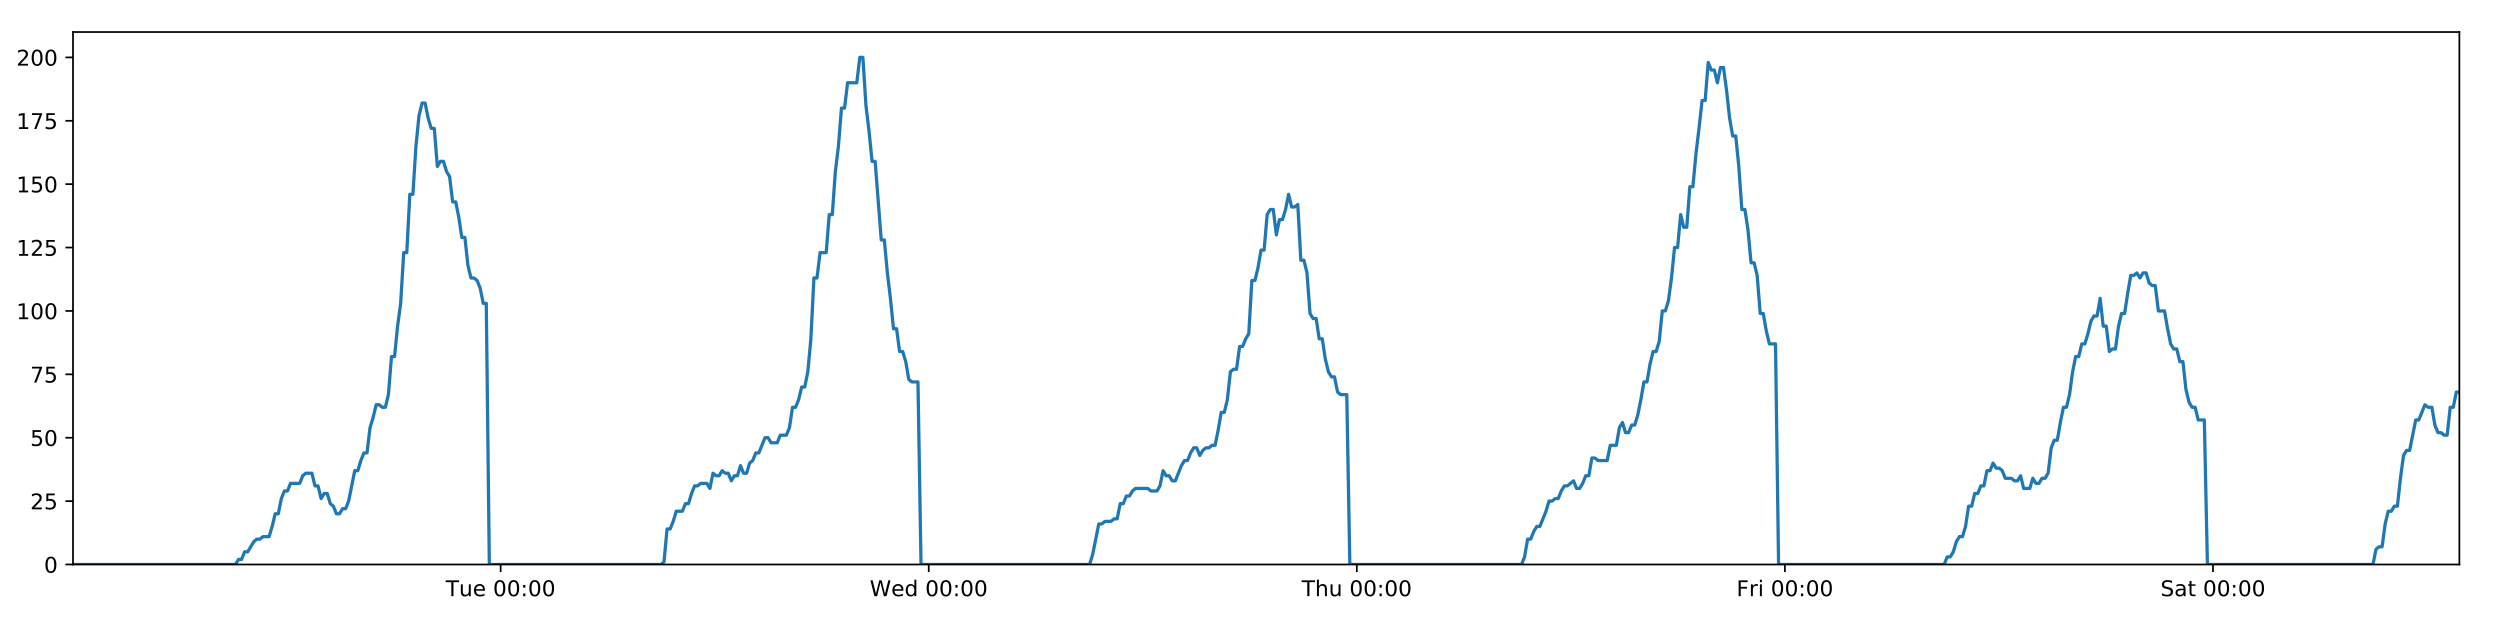
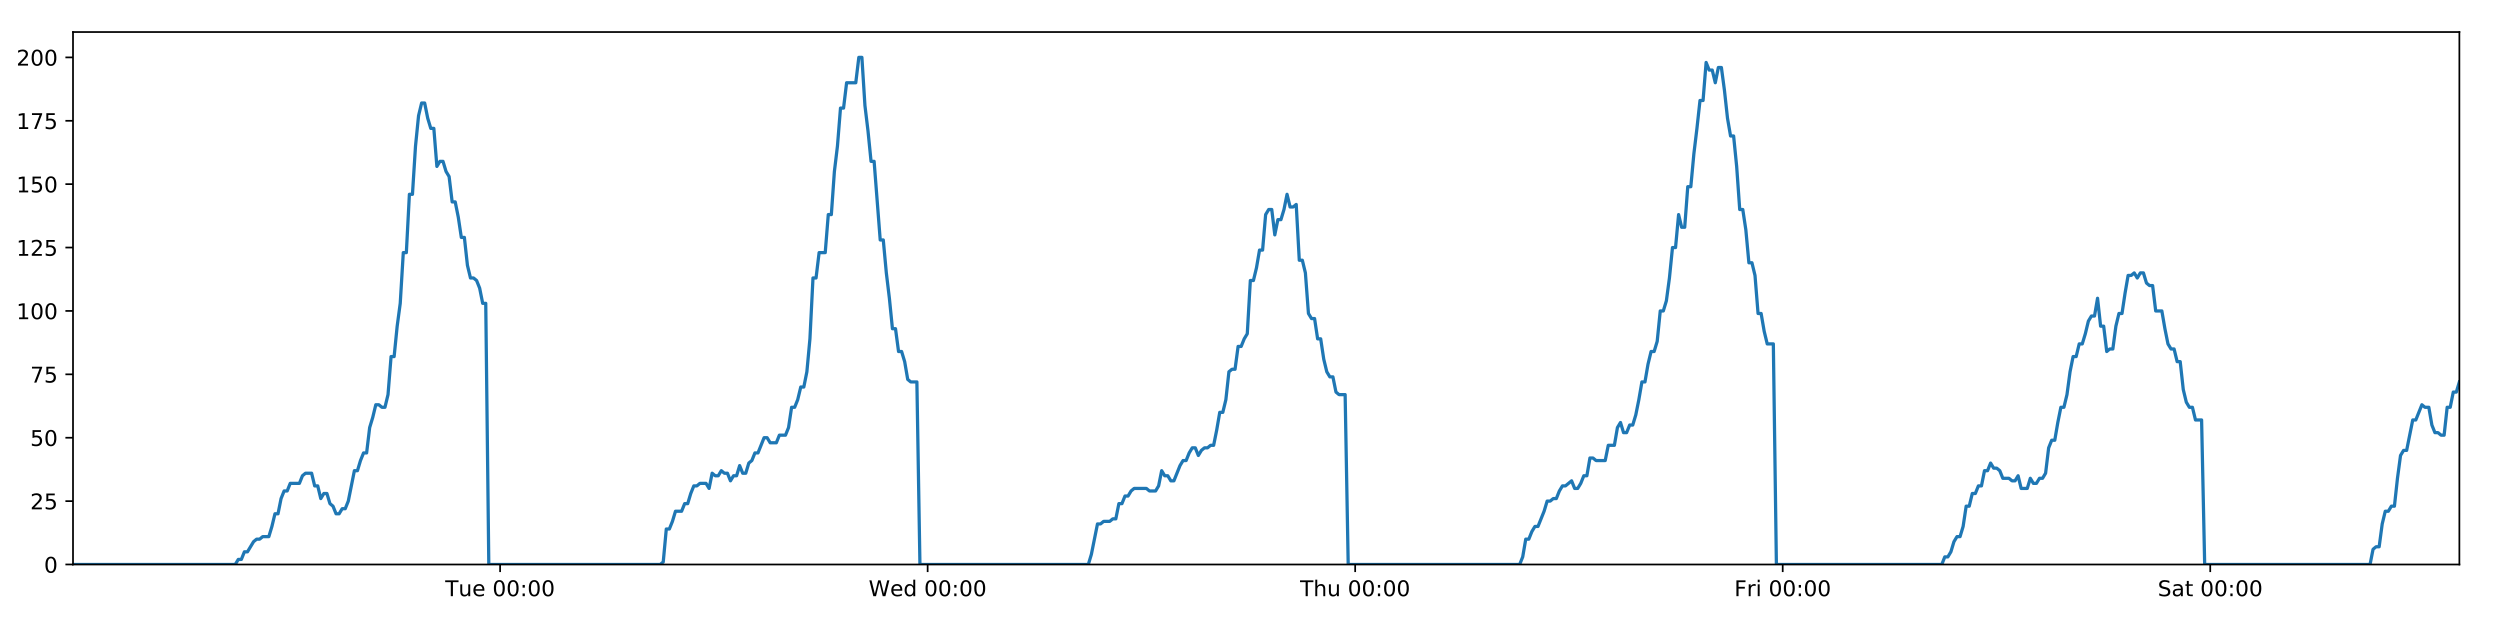
<svg xmlns="http://www.w3.org/2000/svg" xmlns:xlink="http://www.w3.org/1999/xlink" height="288pt" version="1.1" viewBox="0 0 1152 288" width="1152pt">
  <defs>
    <style type="text/css">
*{stroke-linecap:butt;stroke-linejoin:round;}
  </style>
  </defs>
  <g id="figure_1">
    <g id="patch_1">
      <path d="M 0 288  L 1152 288  L 1152 0  L 0 0  z " style="fill:#ffffff;" />
    </g>
    <g id="axes_1">
      <g id="patch_2">
        <path d="M 33.64 260.12  L 1133.28 260.12  L 1133.28 14.76  L 33.64 14.76  z " style="fill:#ffffff;" />
      </g>
      <g id="matplotlib.axis_1">
        <g id="xtick_1">
          <g id="line2d_1">
            <defs>
-               <path d="M 0 0  L 0 3.5  " id="m398d1402b2" style="stroke:#000000;stroke-width:0.8;" />
-             </defs>
-             <g>
-               <use style="stroke:#000000;stroke-width:0.8;" x="230.7" xlink:href="#m398d1402b2" y="260.12" />
+               <path d="M 0 0  L 0 3.5  " id="m44c83864f6" style="stroke:#000000;stroke-width:0.8;" />
+             </defs>
+             <g>
+               <use style="stroke:#000000;stroke-width:0.8;" x="230.448" xlink:href="#m44c83864f6" y="260.12" />
            </g>
          </g>
          <g id="text_1">
            <defs>
              <path d="M -0.297 72.906  L 61.375 72.906  L 61.375 64.594  L 35.5 64.594  L 35.5 0  L 25.594 0  L 25.594 64.594  L -0.297 64.594  z " id="DejaVuSans-84" />
              <path d="M 8.5 21.578  L 8.5 54.688  L 17.484 54.688  L 17.484 21.922  Q 17.484 14.156 20.5 10.266  Q 23.531 6.391 29.594 6.391  Q 36.859 6.391 41.078 11.031  Q 45.312 15.672 45.312 23.688  L 45.312 54.688  L 54.297 54.688  L 54.297 0  L 45.312 0  L 45.312 8.406  Q 42.047 3.422 37.719 1  Q 33.406 -1.422 27.688 -1.422  Q 18.266 -1.422 13.375 4.438  Q 8.5 10.297 8.5 21.578  z M 31.109 56  z " id="DejaVuSans-117" />
              <path d="M 56.203 29.594  L 56.203 25.203  L 14.891 25.203  Q 15.484 15.922 20.484 11.062  Q 25.484 6.203 34.422 6.203  Q 39.594 6.203 44.453 7.469  Q 49.312 8.734 54.109 11.281  L 54.109 2.781  Q 49.266 0.734 44.188 -0.344  Q 39.109 -1.422 33.891 -1.422  Q 20.797 -1.422 13.156 6.188  Q 5.516 13.812 5.516 26.812  Q 5.516 40.234 12.766 48.109  Q 20.016 56 32.328 56  Q 43.359 56 49.781 48.891  Q 56.203 41.797 56.203 29.594  z M 47.219 32.234  Q 47.125 39.594 43.094 43.984  Q 39.062 48.391 32.422 48.391  Q 24.906 48.391 20.391 44.141  Q 15.875 39.891 15.188 32.172  z " id="DejaVuSans-101" />
              <path id="DejaVuSans-32" />
              <path d="M 31.781 66.406  Q 24.172 66.406 20.328 58.906  Q 16.5 51.422 16.5 36.375  Q 16.5 21.391 20.328 13.891  Q 24.172 6.391 31.781 6.391  Q 39.453 6.391 43.281 13.891  Q 47.125 21.391 47.125 36.375  Q 47.125 51.422 43.281 58.906  Q 39.453 66.406 31.781 66.406  z M 31.781 74.219  Q 44.047 74.219 50.516 64.516  Q 56.984 54.828 56.984 36.375  Q 56.984 17.969 50.516 8.266  Q 44.047 -1.422 31.781 -1.422  Q 19.531 -1.422 13.062 8.266  Q 6.594 17.969 6.594 36.375  Q 6.594 54.828 13.062 64.516  Q 19.531 74.219 31.781 74.219  z " id="DejaVuSans-48" />
              <path d="M 11.719 12.406  L 22.016 12.406  L 22.016 0  L 11.719 0  z M 11.719 51.703  L 22.016 51.703  L 22.016 39.312  L 11.719 39.312  z " id="DejaVuSans-58" />
            </defs>
-             <g transform="translate(205.4145 274.7184)scale(0.1 -0.1)">
+             <g transform="translate(205.1623 274.7184)scale(0.1 -0.1)">
              <use xlink:href="#DejaVuSans-84" />
              <use x="60.85" xlink:href="#DejaVuSans-117" />
              <use x="124.229" xlink:href="#DejaVuSans-101" />
              <use x="185.752" xlink:href="#DejaVuSans-32" />
              <use x="217.539" xlink:href="#DejaVuSans-48" />
              <use x="281.162" xlink:href="#DejaVuSans-48" />
              <use x="344.785" xlink:href="#DejaVuSans-58" />
              <use x="378.477" xlink:href="#DejaVuSans-48" />
              <use x="442.1" xlink:href="#DejaVuSans-48" />
            </g>
          </g>
        </g>
        <g id="xtick_2">
          <g id="line2d_2">
            <g>
-               <use style="stroke:#000000;stroke-width:0.8;" x="427.961" xlink:href="#m398d1402b2" y="260.12" />
+               <use style="stroke:#000000;stroke-width:0.8;" x="427.456" xlink:href="#m44c83864f6" y="260.12" />
            </g>
          </g>
          <g id="text_2">
            <defs>
              <path d="M 3.328 72.906  L 13.281 72.906  L 28.609 11.281  L 43.891 72.906  L 54.984 72.906  L 70.312 11.281  L 85.594 72.906  L 95.609 72.906  L 77.297 0  L 64.891 0  L 49.516 63.281  L 33.984 0  L 21.578 0  z " id="DejaVuSans-87" />
              <path d="M 45.406 46.391  L 45.406 75.984  L 54.391 75.984  L 54.391 0  L 45.406 0  L 45.406 8.203  Q 42.578 3.328 38.25 0.953  Q 33.938 -1.422 27.875 -1.422  Q 17.969 -1.422 11.734 6.484  Q 5.516 14.406 5.516 27.297  Q 5.516 40.188 11.734 48.094  Q 17.969 56 27.875 56  Q 33.938 56 38.25 53.625  Q 42.578 51.266 45.406 46.391  z M 14.797 27.297  Q 14.797 17.391 18.875 11.75  Q 22.953 6.109 30.078 6.109  Q 37.203 6.109 41.297 11.75  Q 45.406 17.391 45.406 27.297  Q 45.406 37.203 41.297 42.844  Q 37.203 48.484 30.078 48.484  Q 22.953 48.484 18.875 42.844  Q 14.797 37.203 14.797 27.297  z " id="DejaVuSans-100" />
            </defs>
-             <g transform="translate(400.7718 274.7184)scale(0.1 -0.1)">
+             <g transform="translate(400.2671 274.7184)scale(0.1 -0.1)">
              <use xlink:href="#DejaVuSans-87" />
              <use x="98.799" xlink:href="#DejaVuSans-101" />
              <use x="160.322" xlink:href="#DejaVuSans-100" />
              <use x="223.799" xlink:href="#DejaVuSans-32" />
              <use x="255.586" xlink:href="#DejaVuSans-48" />
              <use x="319.209" xlink:href="#DejaVuSans-48" />
              <use x="382.832" xlink:href="#DejaVuSans-58" />
              <use x="416.523" xlink:href="#DejaVuSans-48" />
              <use x="480.146" xlink:href="#DejaVuSans-48" />
            </g>
          </g>
        </g>
        <g id="xtick_3">
          <g id="line2d_3">
            <g>
-               <use style="stroke:#000000;stroke-width:0.8;" x="625.221" xlink:href="#m398d1402b2" y="260.12" />
+               <use style="stroke:#000000;stroke-width:0.8;" x="624.464" xlink:href="#m44c83864f6" y="260.12" />
            </g>
          </g>
          <g id="text_3">
            <defs>
              <path d="M 54.891 33.016  L 54.891 0  L 45.906 0  L 45.906 32.719  Q 45.906 40.484 42.875 44.328  Q 39.844 48.188 33.797 48.188  Q 26.516 48.188 22.312 43.547  Q 18.109 38.922 18.109 30.906  L 18.109 0  L 9.078 0  L 9.078 75.984  L 18.109 75.984  L 18.109 46.188  Q 21.344 51.125 25.703 53.562  Q 30.078 56 35.797 56  Q 45.219 56 50.047 50.172  Q 54.891 44.344 54.891 33.016  z " id="DejaVuSans-104" />
            </defs>
-             <g transform="translate(599.8315 274.7184)scale(0.1 -0.1)">
+             <g transform="translate(599.0743 274.7184)scale(0.1 -0.1)">
              <use xlink:href="#DejaVuSans-84" />
              <use x="61.084" xlink:href="#DejaVuSans-104" />
              <use x="124.463" xlink:href="#DejaVuSans-117" />
              <use x="187.842" xlink:href="#DejaVuSans-32" />
              <use x="219.629" xlink:href="#DejaVuSans-48" />
              <use x="283.252" xlink:href="#DejaVuSans-48" />
              <use x="346.875" xlink:href="#DejaVuSans-58" />
              <use x="380.566" xlink:href="#DejaVuSans-48" />
              <use x="444.189" xlink:href="#DejaVuSans-48" />
            </g>
          </g>
        </g>
        <g id="xtick_4">
          <g id="line2d_4">
            <g>
-               <use style="stroke:#000000;stroke-width:0.8;" x="822.482" xlink:href="#m398d1402b2" y="260.12" />
+               <use style="stroke:#000000;stroke-width:0.8;" x="821.472" xlink:href="#m44c83864f6" y="260.12" />
            </g>
          </g>
          <g id="text_4">
            <defs>
              <path d="M 9.812 72.906  L 51.703 72.906  L 51.703 64.594  L 19.672 64.594  L 19.672 43.109  L 48.578 43.109  L 48.578 34.812  L 19.672 34.812  L 19.672 0  L 9.812 0  z " id="DejaVuSans-70" />
              <path d="M 41.109 46.297  Q 39.594 47.172 37.812 47.578  Q 36.031 48 33.891 48  Q 26.266 48 22.188 43.047  Q 18.109 38.094 18.109 28.812  L 18.109 0  L 9.078 0  L 9.078 54.688  L 18.109 54.688  L 18.109 46.188  Q 20.953 51.172 25.484 53.578  Q 30.031 56 36.531 56  Q 37.453 56 38.578 55.875  Q 39.703 55.766 41.062 55.516  z " id="DejaVuSans-114" />
              <path d="M 9.422 54.688  L 18.406 54.688  L 18.406 0  L 9.422 0  z M 9.422 75.984  L 18.406 75.984  L 18.406 64.594  L 9.422 64.594  z " id="DejaVuSans-105" />
            </defs>
-             <g transform="translate(800.1685 274.7184)scale(0.1 -0.1)">
+             <g transform="translate(799.1588 274.7184)scale(0.1 -0.1)">
              <use xlink:href="#DejaVuSans-70" />
              <use x="57.41" xlink:href="#DejaVuSans-114" />
              <use x="98.523" xlink:href="#DejaVuSans-105" />
              <use x="126.307" xlink:href="#DejaVuSans-32" />
              <use x="158.094" xlink:href="#DejaVuSans-48" />
              <use x="221.717" xlink:href="#DejaVuSans-48" />
              <use x="285.34" xlink:href="#DejaVuSans-58" />
              <use x="319.031" xlink:href="#DejaVuSans-48" />
              <use x="382.654" xlink:href="#DejaVuSans-48" />
            </g>
          </g>
        </g>
        <g id="xtick_5">
          <g id="line2d_5">
            <g>
-               <use style="stroke:#000000;stroke-width:0.8;" x="1019.742" xlink:href="#m398d1402b2" y="260.12" />
+               <use style="stroke:#000000;stroke-width:0.8;" x="1018.48" xlink:href="#m44c83864f6" y="260.12" />
            </g>
          </g>
          <g id="text_5">
            <defs>
              <path d="M 53.516 70.516  L 53.516 60.891  Q 47.906 63.578 42.922 64.891  Q 37.938 66.219 33.297 66.219  Q 25.25 66.219 20.875 63.094  Q 16.5 59.969 16.5 54.203  Q 16.5 49.359 19.406 46.891  Q 22.312 44.438 30.422 42.922  L 36.375 41.703  Q 47.406 39.594 52.656 34.297  Q 57.906 29 57.906 20.125  Q 57.906 9.516 50.797 4.047  Q 43.703 -1.422 29.984 -1.422  Q 24.812 -1.422 18.969 -0.25  Q 13.141 0.922 6.891 3.219  L 6.891 13.375  Q 12.891 10.016 18.656 8.297  Q 24.422 6.594 29.984 6.594  Q 38.422 6.594 43.016 9.906  Q 47.609 13.234 47.609 19.391  Q 47.609 24.75 44.312 27.781  Q 41.016 30.812 33.5 32.328  L 27.484 33.5  Q 16.453 35.688 11.516 40.375  Q 6.594 45.062 6.594 53.422  Q 6.594 63.094 13.406 68.656  Q 20.219 74.219 32.172 74.219  Q 37.312 74.219 42.625 73.281  Q 47.953 72.359 53.516 70.516  z " id="DejaVuSans-83" />
              <path d="M 34.281 27.484  Q 23.391 27.484 19.188 25  Q 14.984 22.516 14.984 16.5  Q 14.984 11.719 18.141 8.906  Q 21.297 6.109 26.703 6.109  Q 34.188 6.109 38.703 11.406  Q 43.219 16.703 43.219 25.484  L 43.219 27.484  z M 52.203 31.203  L 52.203 0  L 43.219 0  L 43.219 8.297  Q 40.141 3.328 35.547 0.953  Q 30.953 -1.422 24.312 -1.422  Q 15.922 -1.422 10.953 3.297  Q 6 8.016 6 15.922  Q 6 25.141 12.172 29.828  Q 18.359 34.516 30.609 34.516  L 43.219 34.516  L 43.219 35.406  Q 43.219 41.609 39.141 45  Q 35.062 48.391 27.688 48.391  Q 23 48.391 18.547 47.266  Q 14.109 46.141 10.016 43.891  L 10.016 52.203  Q 14.938 54.109 19.578 55.047  Q 24.219 56 28.609 56  Q 40.484 56 46.344 49.844  Q 52.203 43.703 52.203 31.203  z " id="DejaVuSans-97" />
              <path d="M 18.312 70.219  L 18.312 54.688  L 36.812 54.688  L 36.812 47.703  L 18.312 47.703  L 18.312 18.016  Q 18.312 11.328 20.141 9.422  Q 21.969 7.516 27.594 7.516  L 36.812 7.516  L 36.812 0  L 27.594 0  Q 17.188 0 13.234 3.875  Q 9.281 7.766 9.281 18.016  L 9.281 47.703  L 2.688 47.703  L 2.688 54.688  L 9.281 54.688  L 9.281 70.219  z " id="DejaVuSans-116" />
            </defs>
-             <g transform="translate(995.5453 274.7184)scale(0.1 -0.1)">
+             <g transform="translate(994.2832 274.7184)scale(0.1 -0.1)">
              <use xlink:href="#DejaVuSans-83" />
              <use x="63.477" xlink:href="#DejaVuSans-97" />
              <use x="124.756" xlink:href="#DejaVuSans-116" />
              <use x="163.965" xlink:href="#DejaVuSans-32" />
              <use x="195.752" xlink:href="#DejaVuSans-48" />
              <use x="259.375" xlink:href="#DejaVuSans-48" />
              <use x="322.998" xlink:href="#DejaVuSans-58" />
              <use x="356.689" xlink:href="#DejaVuSans-48" />
              <use x="420.312" xlink:href="#DejaVuSans-48" />
            </g>
          </g>
        </g>
      </g>
      <g id="matplotlib.axis_2">
        <g id="ytick_1">
          <g id="line2d_6">
            <defs>
-               <path d="M 0 0  L -3.5 0  " id="m5538e49a59" style="stroke:#000000;stroke-width:0.8;" />
-             </defs>
-             <g>
-               <use style="stroke:#000000;stroke-width:0.8;" x="33.64" xlink:href="#m5538e49a59" y="260.12" />
+               <path d="M 0 0  L -3.5 0  " id="mf8a40be279" style="stroke:#000000;stroke-width:0.8;" />
+             </defs>
+             <g>
+               <use style="stroke:#000000;stroke-width:0.8;" x="33.64" xlink:href="#mf8a40be279" y="260.12" />
            </g>
          </g>
          <g id="text_6">
            <g transform="translate(20.2775 263.9192)scale(0.1 -0.1)">
              <use xlink:href="#DejaVuSans-48" />
            </g>
          </g>
        </g>
        <g id="ytick_2">
          <g id="line2d_7">
            <g>
-               <use style="stroke:#000000;stroke-width:0.8;" x="33.64" xlink:href="#m5538e49a59" y="230.91" />
+               <use style="stroke:#000000;stroke-width:0.8;" x="33.64" xlink:href="#mf8a40be279" y="230.91" />
            </g>
          </g>
          <g id="text_7">
            <defs>
              <path d="M 19.188 8.297  L 53.609 8.297  L 53.609 0  L 7.328 0  L 7.328 8.297  Q 12.938 14.109 22.625 23.891  Q 32.328 33.688 34.812 36.531  Q 39.547 41.844 41.422 45.531  Q 43.312 49.219 43.312 52.781  Q 43.312 58.594 39.234 62.25  Q 35.156 65.922 28.609 65.922  Q 23.969 65.922 18.812 64.312  Q 13.672 62.703 7.812 59.422  L 7.812 69.391  Q 13.766 71.781 18.938 73  Q 24.125 74.219 28.422 74.219  Q 39.75 74.219 46.484 68.547  Q 53.219 62.891 53.219 53.422  Q 53.219 48.922 51.531 44.891  Q 49.859 40.875 45.406 35.406  Q 44.188 33.984 37.641 27.219  Q 31.109 20.453 19.188 8.297  z " id="DejaVuSans-50" />
              <path d="M 10.797 72.906  L 49.516 72.906  L 49.516 64.594  L 19.828 64.594  L 19.828 46.734  Q 21.969 47.469 24.109 47.828  Q 26.266 48.188 28.422 48.188  Q 40.625 48.188 47.75 41.5  Q 54.891 34.812 54.891 23.391  Q 54.891 11.625 47.562 5.094  Q 40.234 -1.422 26.906 -1.422  Q 22.312 -1.422 17.547 -0.641  Q 12.797 0.141 7.719 1.703  L 7.719 11.625  Q 12.109 9.234 16.797 8.062  Q 21.484 6.891 26.703 6.891  Q 35.156 6.891 40.078 11.328  Q 45.016 15.766 45.016 23.391  Q 45.016 31 40.078 35.438  Q 35.156 39.891 26.703 39.891  Q 22.75 39.891 18.812 39.016  Q 14.891 38.141 10.797 36.281  z " id="DejaVuSans-53" />
            </defs>
            <g transform="translate(13.915 234.7097)scale(0.1 -0.1)">
              <use xlink:href="#DejaVuSans-50" />
              <use x="63.623" xlink:href="#DejaVuSans-53" />
            </g>
          </g>
        </g>
        <g id="ytick_3">
          <g id="line2d_8">
            <g>
-               <use style="stroke:#000000;stroke-width:0.8;" x="33.64" xlink:href="#m5538e49a59" y="201.701" />
+               <use style="stroke:#000000;stroke-width:0.8;" x="33.64" xlink:href="#mf8a40be279" y="201.701" />
            </g>
          </g>
          <g id="text_8">
            <g transform="translate(13.915 205.5002)scale(0.1 -0.1)">
              <use xlink:href="#DejaVuSans-53" />
              <use x="63.623" xlink:href="#DejaVuSans-48" />
            </g>
          </g>
        </g>
        <g id="ytick_4">
          <g id="line2d_9">
            <g>
-               <use style="stroke:#000000;stroke-width:0.8;" x="33.64" xlink:href="#m5538e49a59" y="172.491" />
+               <use style="stroke:#000000;stroke-width:0.8;" x="33.64" xlink:href="#mf8a40be279" y="172.491" />
            </g>
          </g>
          <g id="text_9">
            <defs>
              <path d="M 8.203 72.906  L 55.078 72.906  L 55.078 68.703  L 28.609 0  L 18.312 0  L 43.219 64.594  L 8.203 64.594  z " id="DejaVuSans-55" />
            </defs>
            <g transform="translate(13.915 176.2906)scale(0.1 -0.1)">
              <use xlink:href="#DejaVuSans-55" />
              <use x="63.623" xlink:href="#DejaVuSans-53" />
            </g>
          </g>
        </g>
        <g id="ytick_5">
          <g id="line2d_10">
            <g>
-               <use style="stroke:#000000;stroke-width:0.8;" x="33.64" xlink:href="#m5538e49a59" y="143.282" />
+               <use style="stroke:#000000;stroke-width:0.8;" x="33.64" xlink:href="#mf8a40be279" y="143.282" />
            </g>
          </g>
          <g id="text_10">
            <defs>
              <path d="M 12.406 8.297  L 28.516 8.297  L 28.516 63.922  L 10.984 60.406  L 10.984 69.391  L 28.422 72.906  L 38.281 72.906  L 38.281 8.297  L 54.391 8.297  L 54.391 0  L 12.406 0  z " id="DejaVuSans-49" />
            </defs>
            <g transform="translate(7.5525 147.0811)scale(0.1 -0.1)">
              <use xlink:href="#DejaVuSans-49" />
              <use x="63.623" xlink:href="#DejaVuSans-48" />
              <use x="127.246" xlink:href="#DejaVuSans-48" />
            </g>
          </g>
        </g>
        <g id="ytick_6">
          <g id="line2d_11">
            <g>
-               <use style="stroke:#000000;stroke-width:0.8;" x="33.64" xlink:href="#m5538e49a59" y="114.072" />
+               <use style="stroke:#000000;stroke-width:0.8;" x="33.64" xlink:href="#mf8a40be279" y="114.072" />
            </g>
          </g>
          <g id="text_11">
            <g transform="translate(7.5525 117.8716)scale(0.1 -0.1)">
              <use xlink:href="#DejaVuSans-49" />
              <use x="63.623" xlink:href="#DejaVuSans-50" />
              <use x="127.246" xlink:href="#DejaVuSans-53" />
            </g>
          </g>
        </g>
        <g id="ytick_7">
          <g id="line2d_12">
            <g>
-               <use style="stroke:#000000;stroke-width:0.8;" x="33.64" xlink:href="#m5538e49a59" y="84.863" />
+               <use style="stroke:#000000;stroke-width:0.8;" x="33.64" xlink:href="#mf8a40be279" y="84.863" />
            </g>
          </g>
          <g id="text_12">
            <g transform="translate(7.5525 88.66208)scale(0.1 -0.1)">
              <use xlink:href="#DejaVuSans-49" />
              <use x="63.623" xlink:href="#DejaVuSans-53" />
              <use x="127.246" xlink:href="#DejaVuSans-48" />
            </g>
          </g>
        </g>
        <g id="ytick_8">
          <g id="line2d_13">
            <g>
-               <use style="stroke:#000000;stroke-width:0.8;" x="33.64" xlink:href="#m5538e49a59" y="55.653" />
+               <use style="stroke:#000000;stroke-width:0.8;" x="33.64" xlink:href="#mf8a40be279" y="55.653" />
            </g>
          </g>
          <g id="text_13">
            <g transform="translate(7.5525 59.45255)scale(0.1 -0.1)">
              <use xlink:href="#DejaVuSans-49" />
              <use x="63.623" xlink:href="#DejaVuSans-55" />
              <use x="127.246" xlink:href="#DejaVuSans-53" />
            </g>
          </g>
        </g>
        <g id="ytick_9">
          <g id="line2d_14">
            <g>
-               <use style="stroke:#000000;stroke-width:0.8;" x="33.64" xlink:href="#m5538e49a59" y="26.444" />
+               <use style="stroke:#000000;stroke-width:0.8;" x="33.64" xlink:href="#mf8a40be279" y="26.444" />
            </g>
          </g>
          <g id="text_14">
            <g transform="translate(7.5525 30.24303)scale(0.1 -0.1)">
              <use xlink:href="#DejaVuSans-50" />
              <use x="63.623" xlink:href="#DejaVuSans-48" />
              <use x="127.246" xlink:href="#DejaVuSans-48" />
            </g>
          </g>
        </g>
      </g>
      <g id="line2d_15">
-         <path clip-path="url(#p6648059b35)" d="M 33.64 260.12  L 108.489 260.12  L 109.899 257.783  L 111.31 257.783  L 112.721 254.278  L 114.132 254.278  L 116.952 249.605  L 118.362 248.436  L 119.771 248.436  L 121.18 247.268  L 124 247.268  L 125.41 242.594  L 126.82 236.752  L 128.229 236.752  L 129.639 229.742  L 131.051 226.237  L 132.46 226.237  L 133.87 222.732  L 138.098 222.732  L 139.507 219.227  L 140.915 218.058  L 143.735 218.058  L 145.145 223.9  L 146.554 223.9  L 147.965 229.742  L 149.374 227.405  L 150.784 227.405  L 152.194 232.079  L 153.603 233.247  L 155.013 236.752  L 156.423 236.752  L 157.834 234.416  L 159.242 234.416  L 160.651 230.91  L 163.469 216.89  L 164.877 216.89  L 166.287 212.216  L 167.697 208.711  L 169.108 208.711  L 170.516 197.027  L 171.931 192.354  L 173.346 186.512  L 174.754 186.512  L 176.164 187.68  L 177.573 187.68  L 178.983 181.838  L 180.392 164.313  L 181.801 164.313  L 183.21 150.292  L 184.62 139.777  L 186.031 116.409  L 187.44 116.409  L 188.848 89.536  L 190.26 89.536  L 191.668 67.337  L 193.077 53.317  L 194.485 47.475  L 195.894 47.475  L 197.303 54.485  L 198.711 59.158  L 200.121 59.158  L 201.531 76.684  L 202.939 74.347  L 204.351 74.347  L 205.761 79.021  L 207.169 81.358  L 208.58 93.042  L 209.988 93.042  L 211.397 100.052  L 212.806 109.399  L 214.214 109.399  L 215.623 122.251  L 217.031 128.093  L 218.443 128.093  L 219.85 129.261  L 221.259 132.766  L 222.668 139.777  L 224.076 139.777  L 225.483 260.12  L 304.583 260.12  L 305.969 258.952  L 307.382 243.763  L 308.794 243.763  L 310.206 240.258  L 311.615 235.584  L 314.439 235.584  L 315.848 232.079  L 317.257 232.079  L 318.667 227.405  L 320.076 223.9  L 321.485 223.9  L 322.896 222.732  L 325.713 222.732  L 327.122 225.069  L 328.534 218.058  L 329.946 219.227  L 331.354 219.227  L 332.764 216.89  L 334.174 218.058  L 335.584 218.058  L 336.992 221.563  L 338.401 219.227  L 339.81 219.227  L 341.221 214.553  L 342.629 218.058  L 344.037 218.058  L 345.446 213.385  L 346.857 212.216  L 348.268 208.711  L 349.679 208.711  L 352.496 201.701  L 353.907 201.701  L 355.318 204.038  L 358.145 204.038  L 359.553 200.533  L 362.373 200.533  L 363.785 197.027  L 365.194 187.68  L 366.603 187.68  L 368.011 184.175  L 369.42 178.333  L 370.83 178.333  L 372.241 171.323  L 373.651 156.134  L 375.06 128.093  L 376.473 128.093  L 377.888 116.409  L 380.706 116.409  L 382.119 98.883  L 383.529 98.883  L 384.937 79.021  L 386.346 67.337  L 387.755 49.811  L 389.163 49.811  L 390.574 38.128  L 394.8 38.128  L 396.212 26.444  L 397.624 26.444  L 399.032 48.643  L 400.441 60.327  L 401.85 74.347  L 403.262 74.347  L 406.079 110.567  L 407.492 110.567  L 408.9 125.756  L 410.309 137.44  L 411.717 151.461  L 413.13 151.461  L 414.539 161.976  L 415.949 161.976  L 417.361 166.65  L 418.77 174.828  L 420.179 175.997  L 422.998 175.997  L 424.406 260.12  L 502.096 260.12  L 503.504 255.446  L 506.323 241.426  L 507.734 241.426  L 509.144 240.258  L 511.966 240.258  L 513.375 239.089  L 514.784 239.089  L 516.195 232.079  L 517.606 232.079  L 519.015 228.574  L 520.426 228.574  L 521.836 226.237  L 523.247 225.069  L 528.887 225.069  L 530.303 226.237  L 533.12 226.237  L 534.529 223.9  L 535.939 216.89  L 537.348 219.227  L 538.76 219.227  L 540.171 221.563  L 541.58 221.563  L 544.398 214.553  L 545.809 212.216  L 547.221 212.216  L 548.629 208.711  L 550.04 206.374  L 551.451 206.374  L 552.861 209.88  L 554.271 207.543  L 555.682 206.374  L 557.094 206.374  L 558.506 205.206  L 559.915 205.206  L 561.325 198.196  L 562.736 190.017  L 564.148 190.017  L 565.56 184.175  L 566.971 171.323  L 568.379 170.155  L 569.793 170.155  L 571.205 159.639  L 572.616 159.639  L 574.026 156.134  L 575.438 153.797  L 576.849 129.261  L 578.271 129.261  L 579.681 123.419  L 581.09 115.241  L 582.501 115.241  L 583.91 98.883  L 585.319 96.547  L 586.729 96.547  L 588.139 108.23  L 589.553 101.22  L 590.962 101.22  L 592.37 96.547  L 593.782 89.536  L 595.197 95.378  L 596.609 95.378  L 598.02 94.21  L 599.432 119.914  L 600.843 119.914  L 602.252 125.756  L 603.663 144.45  L 605.074 146.787  L 606.485 146.787  L 607.896 156.134  L 609.304 156.134  L 610.716 165.481  L 612.128 171.323  L 613.536 173.66  L 614.948 173.66  L 616.36 180.67  L 617.767 181.838  L 620.591 181.838  L 622.002 260.12  L 701.111 260.12  L 702.52 256.615  L 703.928 248.436  L 705.336 248.436  L 706.748 244.931  L 708.157 242.594  L 709.566 242.594  L 712.387 235.584  L 713.797 230.91  L 715.209 230.91  L 716.618 229.742  L 718.027 229.742  L 719.436 226.237  L 720.848 223.9  L 722.257 223.9  L 725.077 221.563  L 726.486 225.069  L 727.897 225.069  L 729.306 222.732  L 730.716 219.227  L 732.126 219.227  L 733.536 211.048  L 734.945 211.048  L 736.355 212.216  L 740.585 212.216  L 741.996 205.206  L 744.815 205.206  L 746.226 197.027  L 747.637 194.691  L 749.048 199.364  L 750.459 199.364  L 751.876 195.859  L 753.286 195.859  L 754.695 191.186  L 756.104 184.175  L 757.514 175.997  L 758.925 175.997  L 760.335 167.818  L 761.747 161.976  L 763.157 161.976  L 764.569 157.302  L 765.981 143.282  L 767.394 143.282  L 768.806 138.608  L 770.217 128.093  L 771.628 114.072  L 773.037 114.072  L 774.447 98.883  L 775.855 104.725  L 777.265 104.725  L 778.675 86.031  L 780.084 86.031  L 781.5 70.842  L 782.909 59.158  L 784.32 46.306  L 785.732 46.306  L 787.144 28.781  L 788.555 32.286  L 789.964 32.286  L 791.374 38.128  L 792.782 31.117  L 794.191 31.117  L 795.599 41.633  L 797.009 54.485  L 798.418 62.664  L 799.827 62.664  L 801.235 76.684  L 802.65 96.547  L 804.058 96.547  L 805.469 105.894  L 806.88 121.083  L 808.289 121.083  L 809.698 126.925  L 811.108 144.45  L 812.519 144.45  L 813.928 152.629  L 815.337 158.471  L 818.157 158.471  L 819.566 260.12  L 895.877 260.12  L 897.263 256.615  L 898.673 256.615  L 900.082 254.278  L 901.49 249.605  L 902.899 247.268  L 904.311 247.268  L 905.721 242.594  L 907.13 233.247  L 908.541 233.247  L 909.949 227.405  L 911.357 227.405  L 912.766 223.9  L 914.178 223.9  L 915.586 216.89  L 916.995 216.89  L 918.404 213.385  L 919.812 215.722  L 921.222 215.722  L 922.631 216.89  L 924.04 220.395  L 926.864 220.395  L 928.272 221.563  L 929.681 221.563  L 931.09 219.227  L 932.499 225.069  L 935.316 225.069  L 936.724 220.395  L 938.134 222.732  L 939.545 222.732  L 940.954 220.395  L 942.366 220.395  L 943.775 218.058  L 945.184 206.374  L 946.592 202.869  L 948.003 202.869  L 949.411 194.691  L 950.82 187.68  L 952.228 187.68  L 953.64 181.838  L 955.054 171.323  L 956.464 164.313  L 957.877 164.313  L 959.286 158.471  L 960.694 158.471  L 962.107 153.797  L 963.516 147.955  L 964.927 145.619  L 966.339 145.619  L 967.749 137.44  L 969.158 150.292  L 970.567 150.292  L 971.983 161.976  L 973.392 160.808  L 974.8 160.808  L 976.209 150.292  L 977.618 144.45  L 979.029 144.45  L 980.438 135.103  L 981.847 126.925  L 983.258 126.925  L 984.667 125.756  L 986.077 128.093  L 987.49 125.756  L 988.912 125.756  L 990.326 130.43  L 991.74 131.598  L 993.155 131.598  L 994.58 143.282  L 997.41 143.282  L 998.825 151.461  L 1000.235 158.471  L 1001.65 160.808  L 1003.061 160.808  L 1004.473 166.65  L 1005.883 166.65  L 1007.294 179.502  L 1008.704 185.344  L 1010.113 187.68  L 1011.522 187.68  L 1012.933 193.522  L 1015.752 193.522  L 1017.173 260.12  L 1093.471 260.12  L 1094.857 253.11  L 1096.266 251.941  L 1097.676 251.941  L 1099.087 241.426  L 1100.495 235.584  L 1101.903 235.584  L 1103.311 233.247  L 1104.719 233.247  L 1106.127 220.395  L 1107.537 209.88  L 1108.945 207.543  L 1110.353 207.543  L 1113.169 193.522  L 1114.577 193.522  L 1117.396 186.512  L 1118.804 187.68  L 1120.594 187.68  L 1122.003 195.859  L 1123.415 199.364  L 1124.823 199.364  L 1126.233 200.533  L 1127.647 200.533  L 1129.055 187.68  L 1130.463 187.68  L 1131.871 180.67  L 1133.28 180.67  L 1133.28 180.67  " style="fill:none;stroke:#1f77b4;stroke-linecap:square;stroke-width:1.5;" />
+         <path clip-path="url(#p02b78af6e1)" d="M 33.64 260.12  L 108.393 260.12  L 109.801 257.783  L 111.211 257.783  L 112.62 254.278  L 114.029 254.278  L 116.845 249.605  L 118.254 248.436  L 119.661 248.436  L 121.068 247.268  L 123.884 247.268  L 125.293 242.594  L 126.701 236.752  L 128.108 236.752  L 129.516 229.742  L 130.926 226.237  L 132.334 226.237  L 133.742 222.732  L 137.964 222.732  L 139.371 219.227  L 140.778 218.058  L 143.594 218.058  L 145.002 223.9  L 146.409 223.9  L 147.819 229.742  L 149.226 227.405  L 150.635 227.405  L 152.042 232.079  L 153.449 233.247  L 154.857 236.752  L 156.265 236.752  L 157.675 234.416  L 159.081 234.416  L 160.489 230.91  L 163.303 216.89  L 164.709 216.89  L 166.117 212.216  L 167.525 208.711  L 168.934 208.711  L 170.341 197.027  L 171.754 192.354  L 173.167 186.512  L 174.574 186.512  L 175.982 187.68  L 177.389 187.68  L 178.797 181.838  L 180.205 164.313  L 181.611 164.313  L 183.019 150.292  L 184.427 139.777  L 185.836 116.409  L 187.243 116.409  L 188.65 89.536  L 190.059 89.536  L 191.466 67.337  L 192.873 53.317  L 194.279 47.475  L 195.686 47.475  L 197.093 54.485  L 198.5 59.158  L 199.908 59.158  L 201.316 76.684  L 202.723 74.347  L 204.132 74.347  L 205.541 79.021  L 206.947 81.358  L 208.356 93.042  L 209.763 93.042  L 211.17 100.052  L 212.576 109.399  L 213.982 109.399  L 215.39 122.251  L 216.797 128.093  L 218.206 128.093  L 219.612 129.261  L 221.019 132.766  L 222.426 139.777  L 223.832 139.777  L 225.237 260.12  L 304.236 260.12  L 305.62 258.952  L 307.032 243.763  L 308.442 243.763  L 309.852 240.258  L 311.259 235.584  L 314.079 235.584  L 315.487 232.079  L 316.894 232.079  L 318.302 227.405  L 319.71 223.9  L 321.116 223.9  L 322.525 222.732  L 325.339 222.732  L 326.747 225.069  L 328.157 218.058  L 329.567 219.227  L 330.973 219.227  L 332.381 216.89  L 333.789 218.058  L 335.197 218.058  L 336.604 221.563  L 338.011 219.227  L 339.418 219.227  L 340.827 214.553  L 342.234 218.058  L 343.64 218.058  L 345.047 213.385  L 346.456 212.216  L 347.866 208.711  L 349.274 208.711  L 352.088 201.701  L 353.497 201.701  L 354.906 204.038  L 357.73 204.038  L 359.136 200.533  L 361.953 200.533  L 363.362 197.027  L 364.77 187.68  L 366.177 187.68  L 367.583 184.175  L 368.991 178.333  L 370.398 178.333  L 371.808 171.323  L 373.215 156.134  L 374.623 128.093  L 376.035 128.093  L 377.448 116.409  L 380.262 116.409  L 381.673 98.883  L 383.081 98.883  L 384.488 79.021  L 385.895 67.337  L 387.301 49.811  L 388.708 49.811  L 390.117 38.128  L 394.338 38.128  L 395.748 26.444  L 397.158 26.444  L 398.564 48.643  L 399.972 60.327  L 401.379 74.347  L 402.789 74.347  L 405.603 110.567  L 407.013 110.567  L 408.42 125.756  L 409.827 137.44  L 411.234 151.461  L 412.644 151.461  L 414.051 161.976  L 415.459 161.976  L 416.87 166.65  L 418.277 174.828  L 419.685 175.997  L 422.5 175.997  L 423.906 260.12  L 501.496 260.12  L 502.903 255.446  L 505.718 241.426  L 507.128 241.426  L 508.535 240.258  L 511.354 240.258  L 512.761 239.089  L 514.168 239.089  L 515.578 232.079  L 516.986 232.079  L 518.394 228.574  L 519.803 228.574  L 521.211 226.237  L 522.62 225.069  L 528.253 225.069  L 529.667 226.237  L 532.481 226.237  L 533.888 223.9  L 535.297 216.89  L 536.703 219.227  L 538.113 219.227  L 539.523 221.563  L 540.93 221.563  L 543.744 214.553  L 545.154 212.216  L 546.563 212.216  L 547.97 208.711  L 549.379 206.374  L 550.789 206.374  L 552.196 209.88  L 553.605 207.543  L 555.014 206.374  L 556.424 206.374  L 557.834 205.206  L 559.242 205.206  L 560.65 198.196  L 562.058 190.017  L 563.469 190.017  L 564.879 184.175  L 566.288 171.323  L 567.695 170.155  L 569.107 170.155  L 570.517 159.639  L 571.926 159.639  L 573.335 156.134  L 574.744 153.797  L 576.154 129.261  L 577.574 129.261  L 578.982 123.419  L 580.389 115.241  L 581.798 115.241  L 583.206 98.883  L 584.613 96.547  L 586.021 96.547  L 587.43 108.23  L 588.842 101.22  L 590.248 101.22  L 591.655 96.547  L 593.065 89.536  L 594.478 95.378  L 595.889 95.378  L 597.298 94.21  L 598.708 119.914  L 600.117 119.914  L 601.524 125.756  L 602.933 144.45  L 604.343 146.787  L 605.752 146.787  L 607.161 156.134  L 608.568 156.134  L 609.977 165.481  L 611.387 171.323  L 612.794 173.66  L 614.204 173.66  L 615.614 180.67  L 617.02 181.838  L 619.839 181.838  L 621.249 260.12  L 700.257 260.12  L 701.664 256.615  L 703.07 248.436  L 704.477 248.436  L 705.886 244.931  L 707.293 242.594  L 708.701 242.594  L 711.518 235.584  L 712.926 230.91  L 714.337 230.91  L 715.743 229.742  L 717.151 229.742  L 718.558 226.237  L 719.968 223.9  L 721.376 223.9  L 724.192 221.563  L 725.599 225.069  L 727.008 225.069  L 728.416 222.732  L 729.824 219.227  L 731.232 219.227  L 732.64 211.048  L 734.048 211.048  L 735.455 212.216  L 739.68 212.216  L 741.09 205.206  L 743.905 205.206  L 745.314 197.027  L 746.723 194.691  L 748.132 199.364  L 749.541 199.364  L 750.957 195.859  L 752.365 195.859  L 753.772 191.186  L 755.18 184.175  L 756.588 175.997  L 757.997 175.997  L 759.405 167.818  L 760.815 161.976  L 762.224 161.976  L 763.634 157.302  L 765.044 143.282  L 766.455 143.282  L 767.865 138.608  L 769.274 128.093  L 770.683 114.072  L 772.091 114.072  L 773.498 98.883  L 774.905 104.725  L 776.313 104.725  L 777.721 86.031  L 779.129 86.031  L 780.542 70.842  L 781.95 59.158  L 783.359 46.306  L 784.769 46.306  L 786.179 28.781  L 787.589 32.286  L 788.996 32.286  L 790.404 38.128  L 791.811 31.117  L 793.218 31.117  L 794.624 41.633  L 796.032 54.485  L 797.439 62.664  L 798.847 62.664  L 800.253 76.684  L 801.665 96.547  L 803.072 96.547  L 804.481 105.894  L 805.89 121.083  L 807.297 121.083  L 808.704 126.925  L 810.113 144.45  L 811.522 144.45  L 812.929 152.629  L 814.336 158.471  L 817.153 158.471  L 818.56 260.12  L 894.774 260.12  L 896.158 256.615  L 897.565 256.615  L 898.973 254.278  L 900.379 249.605  L 901.787 247.268  L 903.196 247.268  L 904.605 242.594  L 906.012 233.247  L 907.421 233.247  L 908.828 227.405  L 910.234 227.405  L 911.641 223.9  L 913.051 223.9  L 914.457 216.89  L 915.864 216.89  L 917.272 213.385  L 918.678 215.722  L 920.086 215.722  L 921.493 216.89  L 922.9 220.395  L 925.721 220.395  L 927.127 221.563  L 928.534 221.563  L 929.941 219.227  L 931.349 225.069  L 934.162 225.069  L 935.568 220.395  L 936.976 222.732  L 938.385 222.732  L 939.793 220.395  L 941.203 220.395  L 942.61 218.058  L 944.017 206.374  L 945.424 202.869  L 946.832 202.869  L 948.238 194.691  L 949.646 187.68  L 951.052 187.68  L 952.462 181.838  L 953.875 171.323  L 955.283 164.313  L 956.694 164.313  L 958.101 158.471  L 959.508 158.471  L 960.919 153.797  L 962.326 147.955  L 963.735 145.619  L 965.145 145.619  L 966.553 137.44  L 967.961 150.292  L 969.368 150.292  L 970.782 161.976  L 972.189 160.808  L 973.595 160.808  L 975.002 150.292  L 976.409 144.45  L 977.819 144.45  L 979.226 135.103  L 980.634 126.925  L 982.043 126.925  L 983.45 125.756  L 984.858 128.093  L 986.269 125.756  L 987.69 125.756  L 989.101 130.43  L 990.514 131.598  L 991.927 131.598  L 993.35 143.282  L 996.176 143.282  L 997.589 151.461  L 998.998 158.471  L 1000.411 160.808  L 1001.82 160.808  L 1003.23 166.65  L 1004.638 166.65  L 1006.048 179.502  L 1007.456 185.344  L 1008.864 187.68  L 1010.27 187.68  L 1011.679 193.522  L 1014.495 193.522  L 1015.915 260.12  L 1092.115 260.12  L 1093.499 253.11  L 1094.906 251.941  L 1096.315 251.941  L 1097.723 241.426  L 1099.129 235.584  L 1100.536 235.584  L 1101.942 233.247  L 1103.348 233.247  L 1104.754 220.395  L 1106.162 209.88  L 1107.569 207.543  L 1108.975 207.543  L 1111.788 193.522  L 1113.193 193.522  L 1116.009 186.512  L 1117.415 187.68  L 1119.203 187.68  L 1120.61 195.859  L 1122.02 199.364  L 1123.426 199.364  L 1124.835 200.533  L 1126.247 200.533  L 1127.653 187.68  L 1129.059 187.68  L 1130.466 180.67  L 1131.873 180.67  L 1133.28 175.997  L 1133.28 175.997  " style="fill:none;stroke:#1f77b4;stroke-linecap:square;stroke-width:1.5;" />
      </g>
      <g id="patch_3">
        <path d="M 33.64 260.12  L 33.64 14.76  " style="fill:none;stroke:#000000;stroke-linecap:square;stroke-linejoin:miter;stroke-width:0.8;" />
      </g>
      <g id="patch_4">
        <path d="M 1133.28 260.12  L 1133.28 14.76  " style="fill:none;stroke:#000000;stroke-linecap:square;stroke-linejoin:miter;stroke-width:0.8;" />
      </g>
      <g id="patch_5">
        <path d="M 33.64 260.12  L 1133.28 260.12  " style="fill:none;stroke:#000000;stroke-linecap:square;stroke-linejoin:miter;stroke-width:0.8;" />
      </g>
      <g id="patch_6">
        <path d="M 33.64 14.76  L 1133.28 14.76  " style="fill:none;stroke:#000000;stroke-linecap:square;stroke-linejoin:miter;stroke-width:0.8;" />
      </g>
    </g>
  </g>
  <defs>
-     <clipPath id="p6648059b35">
+     <clipPath id="p02b78af6e1">
      <rect height="245.36" width="1099.64" x="33.64" y="14.76" />
    </clipPath>
  </defs>
</svg>
